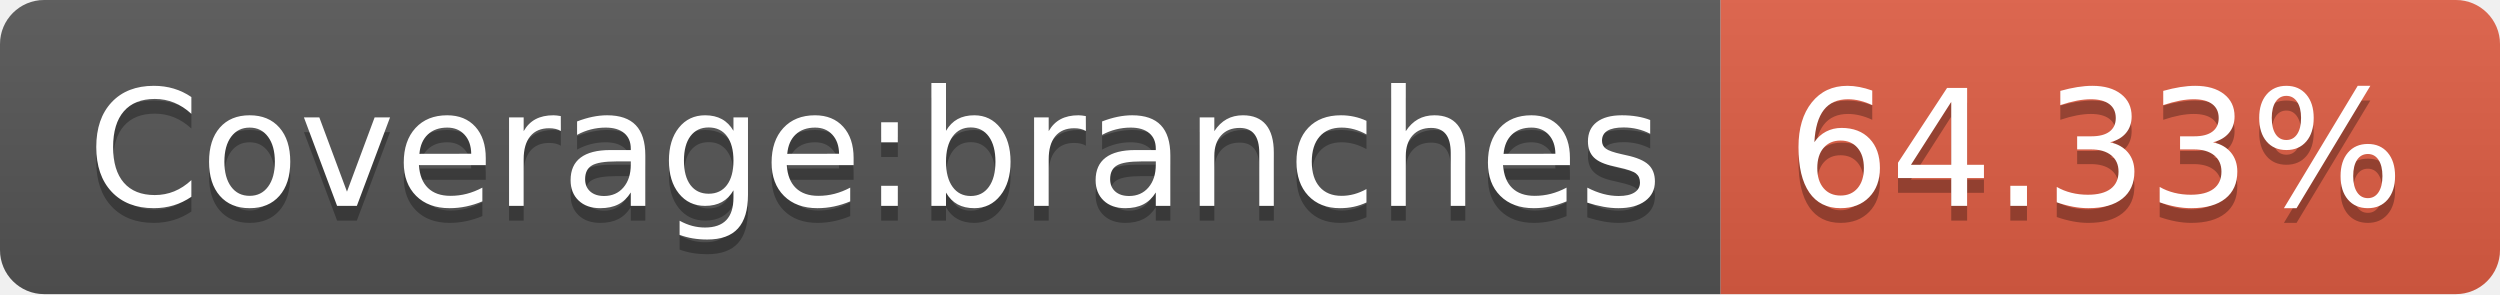
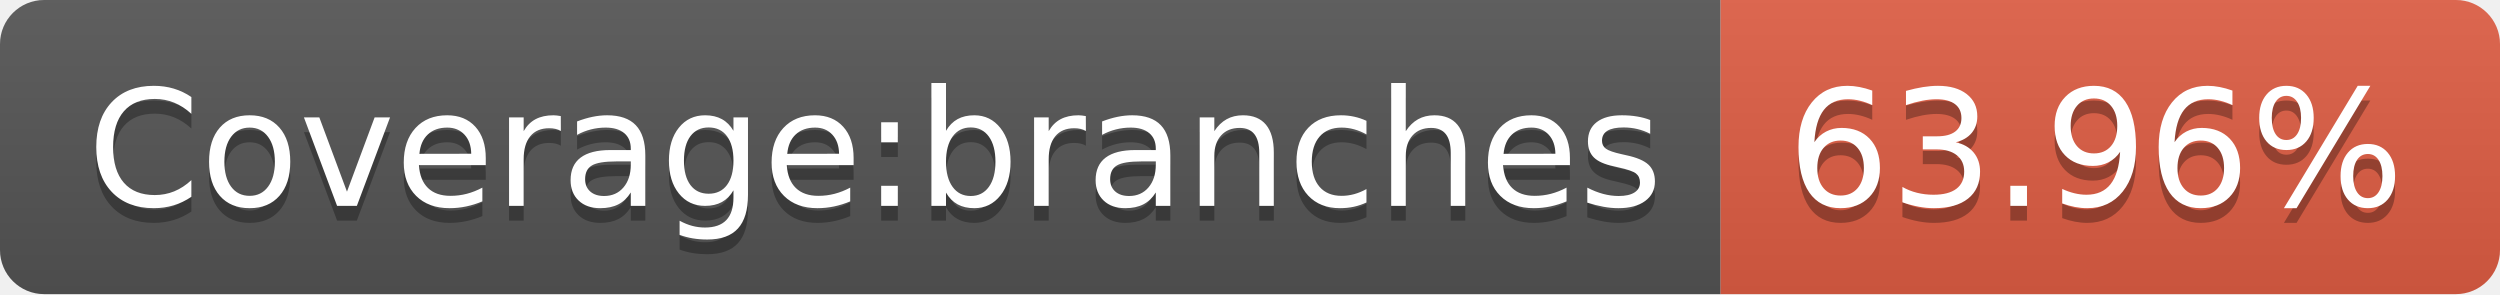
<svg xmlns="http://www.w3.org/2000/svg" width="170" height="20">
  <linearGradient id="b" x2="0" y2="100%">
    <stop offset="0" stop-color="#bbb" stop-opacity=".1" />
    <stop offset="1" stop-opacity=".1" />
  </linearGradient>
  <clipPath id="a">
    <rect width="170" height="20" rx="3" fill="#fff" />
  </clipPath>
  <g clip-path="url(#a)">
    <path fill="#555" d="M0 0h117v20H0z" />
    <path fill="#e05d44" d="M117 0h53v20H117z" />
    <path fill="url(#b)" d="M0 0h170v20H0z" />
  </g>
  <g fill="#fff" text-anchor="middle" font-family="DejaVu Sans,Verdana,Geneva,sans-serif" font-size="110">
    <text x="595" y="150" fill="#010101" fill-opacity=".3" transform="scale(.1)" textLength="1070">Coverage:branches</text>
    <text x="595" y="140" transform="scale(.1)" textLength="1070">Coverage:branches</text>
-     <text x="1425" y="150" fill="#010101" fill-opacity=".3" transform="scale(.1)" textLength="430">64.33%</text>
-     <text x="1425" y="140" transform="scale(.1)" textLength="430">64.33%</text>
+     <text x="1425" y="150" fill="#010101" fill-opacity=".3" transform="scale(.1)" textLength="430">63.96%</text>
+     <text x="1425" y="140" transform="scale(.1)" textLength="430">63.96%</text>
  </g>
</svg>
